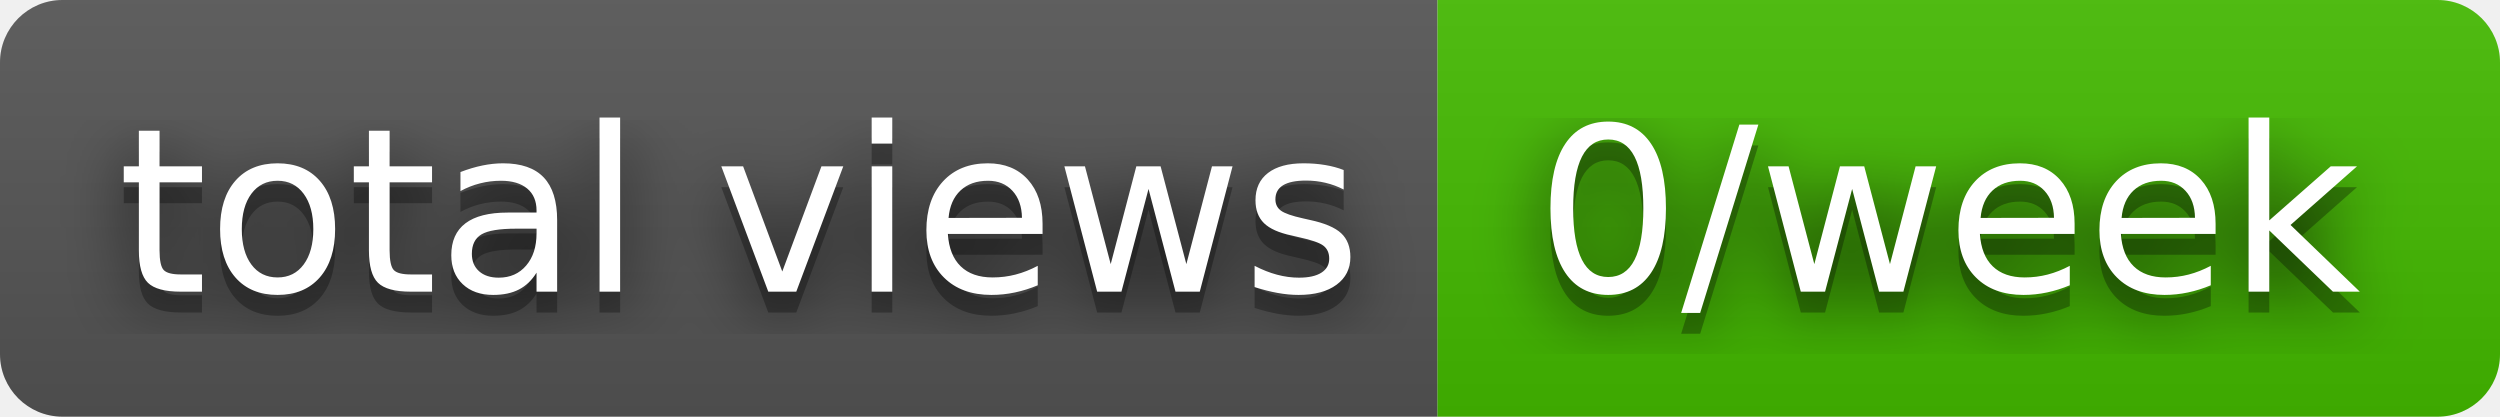
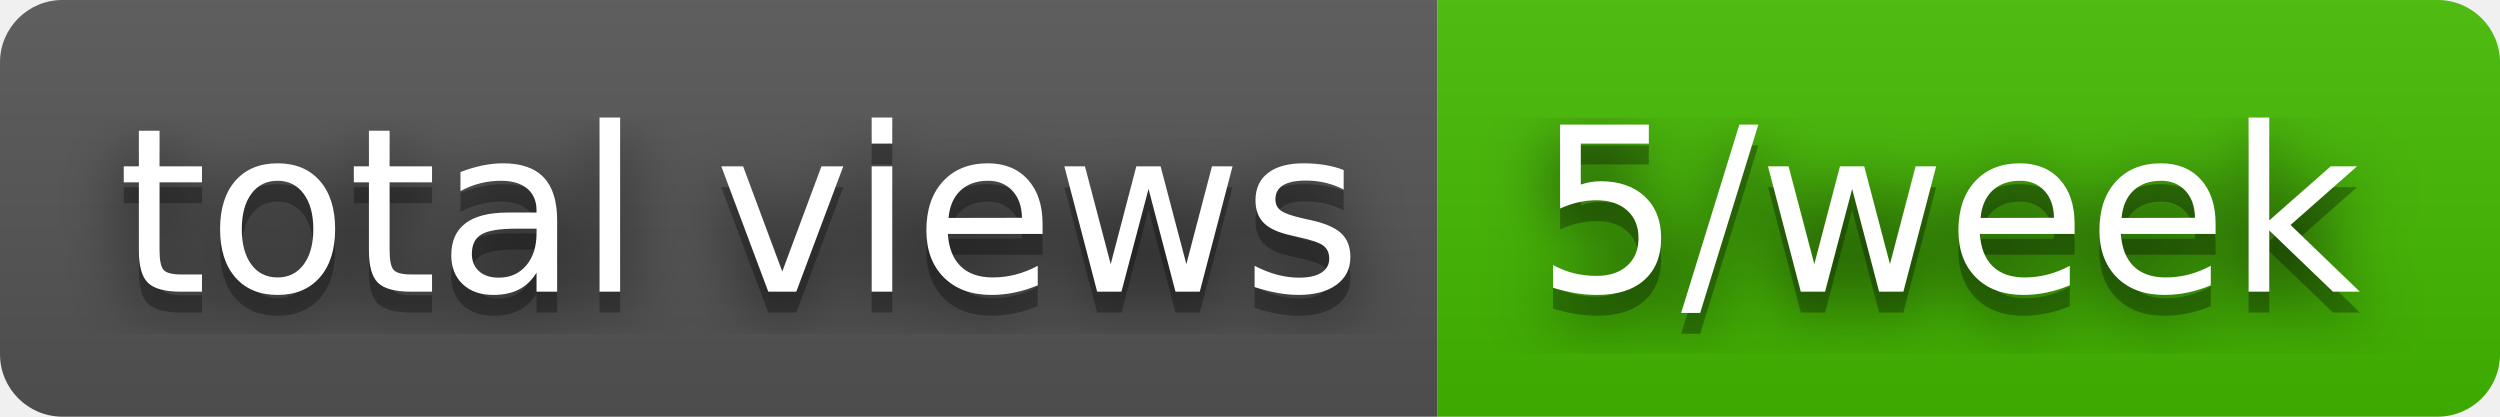
- <svg xmlns="http://www.w3.org/2000/svg" width="120" height="20" role="img" aria-label="total views: 0/week">
+ <svg xmlns="http://www.w3.org/2000/svg" width="120" height="20" role="img" aria-label="total views: 5/week">
  <filter id="blur">
    <feGaussianBlur stdDeviation="16" />
  </filter>
  <linearGradient id="s" x2="0" y2="100%">
    <stop offset="0" stop-color="#bbb" stop-opacity=".1" />
    <stop offset="1" stop-opacity=".1" />
  </linearGradient>
  <clipPath id="r">
    <rect width="120" height="20" rx="3" />
  </clipPath>
  <g clip-path="url(#r)">
    <rect width="69" height="20" fill="#555" />
    <rect x="69" width="51" height="20" fill="#4b0" />
    <rect width="120" height="20" fill="url(#s)" />
  </g>
  <g fill="#fff" text-anchor="middle" font-family="Verdana,Geneva,DejaVu Sans,sans-serif" text-rendering="geometricPrecision" font-size="110">
    <g transform="scale(.1)">
      <g aria-hidden="true" fill="#010101">
        <text x="355" y="150" fill-opacity=".8" filter="url(#blur)" textLength="590">total views</text>
        <text x="355" y="150" fill-opacity=".3" textLength="590">total views</text>
      </g>
      <text x="355" y="140" textLength="590">total views</text>
    </g>
    <g transform="scale(.1)">
      <g aria-hidden="true" fill="#010101">
-         <text x="935" y="150" fill-opacity=".8" filter="url(#blur)" textLength="410">0/week</text>
-         <text x="935" y="150" fill-opacity=".3" textLength="410">0/week</text>
+         <text x="935" y="150" fill-opacity=".8" filter="url(#blur)" textLength="410">5/week</text>
+         <text x="935" y="150" fill-opacity=".3" textLength="410">5/week</text>
      </g>
-       <text x="935" y="140" textLength="410">0/week</text>
+       <text x="935" y="140" textLength="410">5/week</text>
    </g>
  </g>
</svg>
